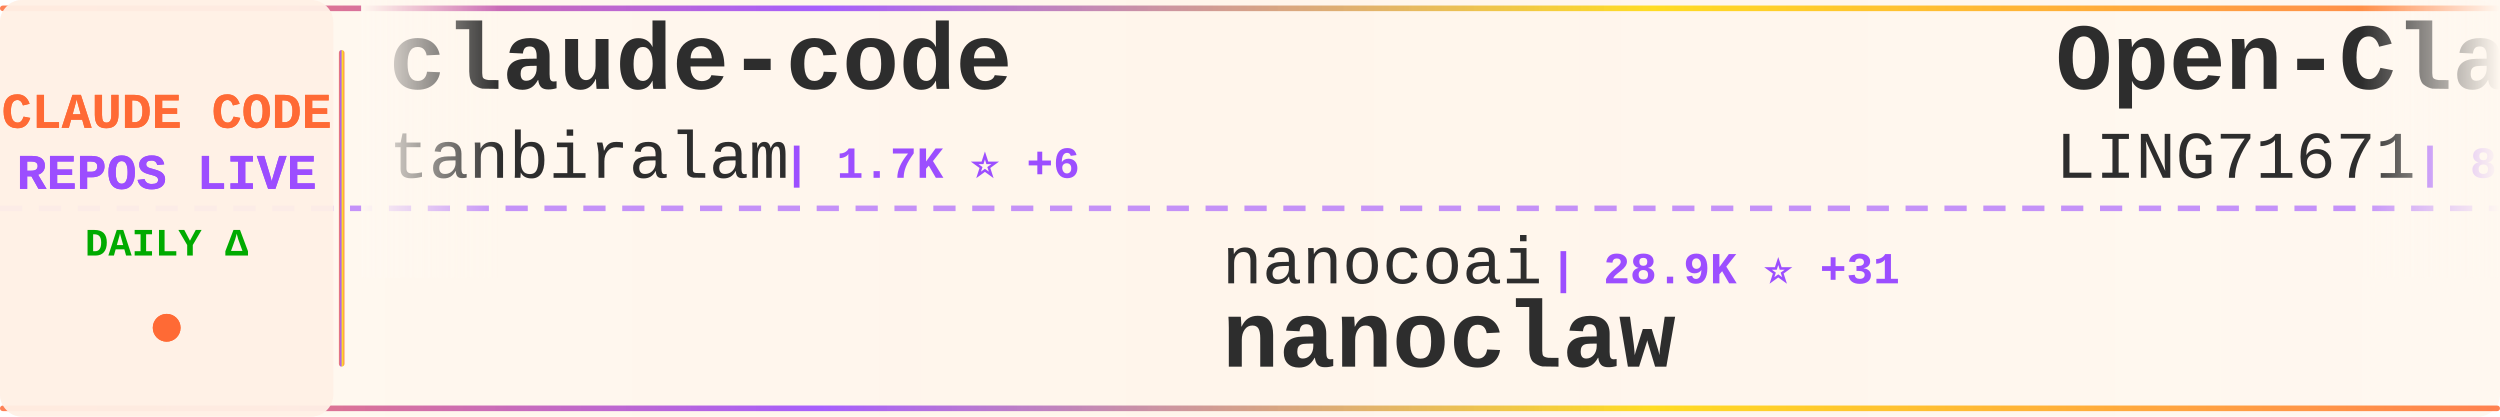
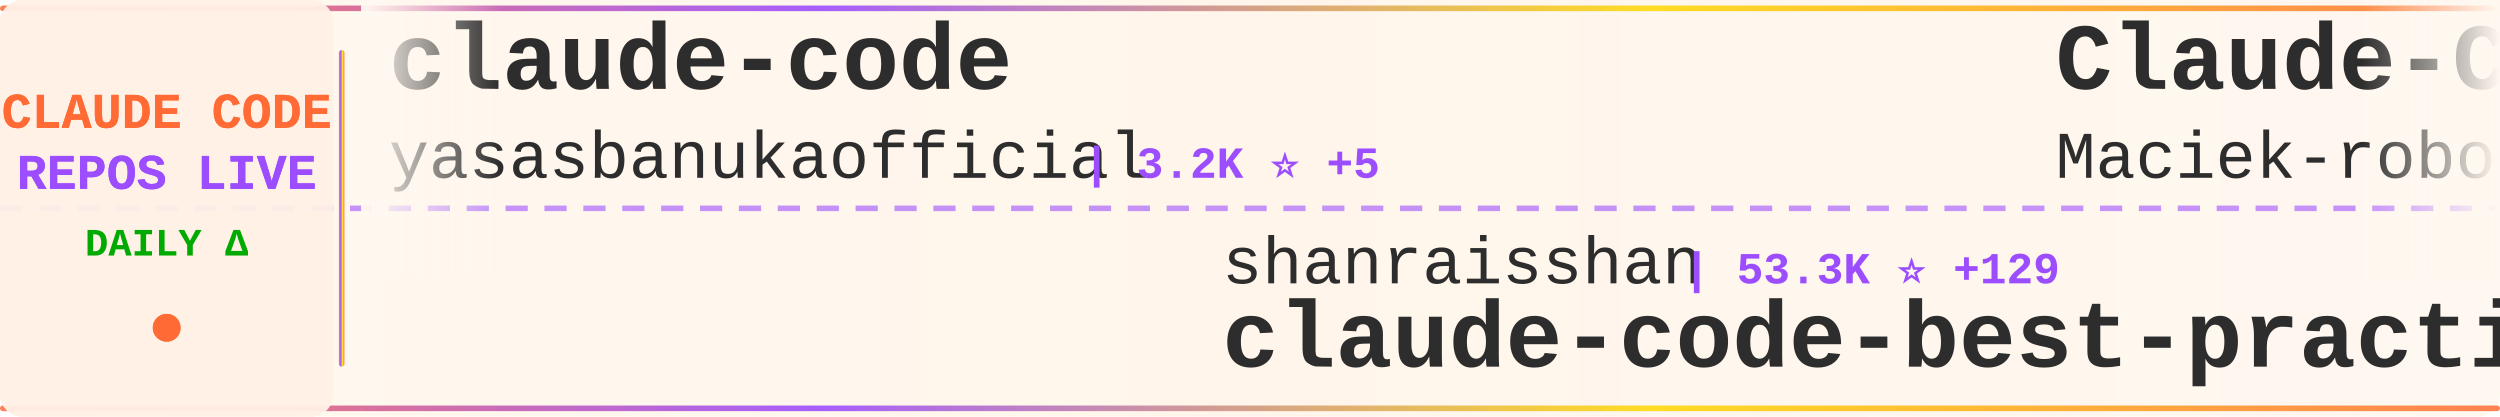
<svg xmlns="http://www.w3.org/2000/svg" width="900" height="150">
  <defs>
    <linearGradient id="tickerBg" x1="0%" y1="0%" x2="100%" y2="0%">
      <stop offset="0%" style="stop-color:#fff8f0;stop-opacity:0.98" />
      <stop offset="50%" style="stop-color:#fff5eb;stop-opacity:1" />
      <stop offset="100%" style="stop-color:#fff8f0;stop-opacity:0.98" />
    </linearGradient>
    <linearGradient id="borderGrad" x1="0%" y1="0%" x2="100%" y2="0%">
      <stop offset="0%" style="stop-color:#FF6B35;stop-opacity:0.85">
        <animate attributeName="stop-opacity" values="0.85;1;0.85" dur="2s" repeatCount="indefinite" />
      </stop>
      <stop offset="33%" style="stop-color:#9C4EFF;stop-opacity:0.9">
        <animate attributeName="stop-opacity" values="0.9;1;0.9" dur="2.2s" repeatCount="indefinite" />
      </stop>
      <stop offset="66%" style="stop-color:#FFD700;stop-opacity:0.85">
        <animate attributeName="stop-opacity" values="0.85;1;0.85" dur="1.8s" repeatCount="indefinite" />
      </stop>
      <stop offset="100%" style="stop-color:#FF6B35;stop-opacity:0.85">
        <animate attributeName="stop-opacity" values="0.85;1;0.85" dur="2s" repeatCount="indefinite" />
      </stop>
    </linearGradient>
    <filter id="textGlow">
      <feGaussianBlur stdDeviation="0.15" result="coloredBlur" />
      <feMerge>
        <feMergeNode in="coloredBlur" />
        <feMergeNode in="SourceGraphic" />
      </feMerge>
    </filter>
    <filter id="metricGlow">
      <feGaussianBlur stdDeviation="0.2" result="coloredBlur" />
      <feMerge>
        <feMergeNode in="coloredBlur" />
        <feMergeNode in="SourceGraphic" />
      </feMerge>
    </filter>
    <linearGradient id="leftFade" x1="0%" y1="0%" x2="100%" y2="0%">
      <stop offset="0%" style="stop-color:#fff8f0;stop-opacity:1" />
      <stop offset="100%" style="stop-color:#fff8f0;stop-opacity:0" />
    </linearGradient>
    <linearGradient id="rightFade" x1="0%" y1="0%" x2="100%" y2="0%">
      <stop offset="0%" style="stop-color:#fff8f0;stop-opacity:0" />
      <stop offset="100%" style="stop-color:#fff8f0;stop-opacity:1" />
    </linearGradient>
  </defs>
  <rect width="900" height="150" fill="url(#tickerBg)" rx="8" />
  <rect x="0" y="2" width="900" height="2" fill="url(#borderGrad)" rx="1" />
  <rect x="0" y="146" width="900" height="2" fill="url(#borderGrad)" rx="1" />
  <line x1="0" y1="75" x2="900" y2="75" stroke="#9C4EFF" stroke-width="2" stroke-dasharray="8 6" opacity="0.6" />
  <rect x="0" y="0" width="120" height="150" fill="#fff0e6" opacity="0.95" rx="8" />
  <text x="60" y="46" font-family="'Courier New', monospace" font-size="18" font-weight="bold" fill="#FF6B35" text-anchor="middle" filter="url(#textGlow)">
    CLAUDE CODE
  </text>
  <text x="60" y="68" font-family="'Courier New', monospace" font-size="18" font-weight="bold" fill="#9C4EFF" text-anchor="middle" filter="url(#textGlow)">
    REPOS LIVE
  </text>
  <text x="60" y="92" font-family="'Courier New', monospace" font-size="14" font-weight="bold" fill="#00aa00" text-anchor="middle">
    DAILY Δ
  </text>
  <circle cx="60" cy="118" r="5" fill="#FF6B35" filter="url(#metricGlow)">
    <animate attributeName="r" values="4;6;4" dur="1.5s" repeatCount="indefinite" />
    <animate attributeName="opacity" values="0.6;1;0.6" dur="1.5s" repeatCount="indefinite" />
  </circle>
  <rect x="122" y="18" width="2" height="114" fill="url(#borderGrad)" rx="1" />
  <clipPath id="tickerClip">
    <rect x="130" y="0" width="770" height="150" />
  </clipPath>
  <g clip-path="url(#tickerClip)">
    <g id="tickerItems">
      <animateTransform attributeName="transform" attributeType="XML" type="translate" from="0 0" to="-3000 0" dur="54s" repeatCount="indefinite" />
      <g transform="translate(0, 0)">
        <text x="140" y="32" font-family="'Courier New', monospace" font-size="34" font-weight="bold" fill="#2d2d2d">claude-code</text>
-         <text x="140" y="64" font-family="'Courier New', monospace" font-size="24" font-weight="normal" fill="#2d2d2d" opacity="1.0">tanbiralam</text>
-         <text x="282" y="64" font-family="'Courier New', monospace" font-size="16" font-weight="bold" fill="#9C4EFF"> | 1.7K ⭐ +6</text>
+         <text x="140" y="64" font-family="'Courier New', monospace" font-size="24" font-weight="normal" fill="#2d2d2d" opacity="1.0">yasasbanukaofficial</text>
+         <text x="390" y="64" font-family="'Courier New', monospace" font-size="16" font-weight="bold" fill="#9C4EFF"> | 3.2K ⭐ +5</text>
      </g>
      <g transform="translate(300, 0)">
-         <text x="140" y="102" font-family="'Courier New', monospace" font-size="24" font-weight="normal" fill="#2d2d2d" opacity="1.0">nanocoai</text>
-         <text x="258" y="102" font-family="'Courier New', monospace" font-size="16" font-weight="bold" fill="#9C4EFF"> | 28.9K ⭐ +31</text>
-         <text x="140" y="132" font-family="'Courier New', monospace" font-size="34" font-weight="bold" fill="#2d2d2d">nanoclaw</text>
+         <text x="140" y="102" font-family="'Courier New', monospace" font-size="24" font-weight="normal" fill="#2d2d2d" opacity="1.0">shanraisshan</text>
+         <text x="306" y="102" font-family="'Courier New', monospace" font-size="16" font-weight="bold" fill="#9C4EFF"> | 53.3K ⭐ +129</text>
+         <text x="140" y="132" font-family="'Courier New', monospace" font-size="34" font-weight="bold" fill="#2d2d2d">claude-code-best-practic...</text>
      </g>
      <g transform="translate(600, 0)">
-         <text x="140" y="32" font-family="'Courier New', monospace" font-size="34" font-weight="bold" fill="#2d2d2d">Open-ClaudeCode</text>
-         <text x="140" y="64" font-family="'Courier New', monospace" font-size="24" font-weight="normal" fill="#2d2d2d" opacity="1.0">LING71671</text>
-         <text x="270" y="64" font-family="'Courier New', monospace" font-size="16" font-weight="bold" fill="#9C4EFF"> | 831 ⭐ +1</text>
+         <text x="140" y="32" font-family="'Courier New', monospace" font-size="34" font-weight="bold" fill="#2d2d2d">Claude-Code-Usage-Monito...</text>
+         <text x="140" y="64" font-family="'Courier New', monospace" font-size="24" font-weight="normal" fill="#2d2d2d" opacity="1.0">Maciek-roboblog</text>
+         <text x="342" y="64" font-family="'Courier New', monospace" font-size="16" font-weight="bold" fill="#9C4EFF"> | 8.0K ⭐ +2</text>
      </g>
      <g transform="translate(900, 0)">
-         <text x="140" y="102" font-family="'Courier New', monospace" font-size="24" font-weight="normal" fill="#2d2d2d" opacity="1.0">eyaltoledano</text>
-         <text x="306" y="102" font-family="'Courier New', monospace" font-size="16" font-weight="bold" fill="#9C4EFF"> | 27.2K ⭐ +11</text>
-         <text x="140" y="132" font-family="'Courier New', monospace" font-size="34" font-weight="bold" fill="#2d2d2d">claude-task-master</text>
+         <text x="140" y="102" font-family="'Courier New', monospace" font-size="24" font-weight="normal" fill="#2d2d2d" opacity="1.0">anthropics</text>
+         <text x="282" y="102" font-family="'Courier New', monospace" font-size="16" font-weight="bold" fill="#9C4EFF"> | 831 ⭐ +3</text>
+         <text x="140" y="132" font-family="'Courier New', monospace" font-size="34" font-weight="bold" fill="#2d2d2d">claude-code-base-action</text>
      </g>
      <g transform="translate(1200, 0)">
-         <text x="140" y="32" font-family="'Courier New', monospace" font-size="34" font-weight="bold" fill="#2d2d2d">antigravity-awesome-skil...</text>
-         <text x="140" y="64" font-family="'Courier New', monospace" font-size="24" font-weight="normal" fill="#2d2d2d" opacity="1.0">sickn33</text>
-         <text x="246" y="64" font-family="'Courier New', monospace" font-size="16" font-weight="bold" fill="#9C4EFF"> | 37.6K ⭐ +94</text>
+         <text x="140" y="32" font-family="'Courier New', monospace" font-size="34" font-weight="bold" fill="#2d2d2d">Auto-claude-code-researc...</text>
+         <text x="140" y="64" font-family="'Courier New', monospace" font-size="24" font-weight="normal" fill="#2d2d2d" opacity="1.0">wanshuiyin</text>
+         <text x="282" y="64" font-family="'Courier New', monospace" font-size="16" font-weight="bold" fill="#9C4EFF"> | 9.5K ⭐ +62</text>
      </g>
      <g transform="translate(1500, 0)">
-         <text x="140" y="102" font-family="'Courier New', monospace" font-size="24" font-weight="normal" fill="#2d2d2d" opacity="1.0">centminmod</text>
-         <text x="282" y="102" font-family="'Courier New', monospace" font-size="16" font-weight="bold" fill="#9C4EFF"> | 2.3K ⭐ +1</text>
-         <text x="140" y="132" font-family="'Courier New', monospace" font-size="34" font-weight="bold" fill="#2d2d2d">my-claude-code-setup</text>
+         <text x="140" y="102" font-family="'Courier New', monospace" font-size="24" font-weight="normal" fill="#2d2d2d" opacity="1.0">SeemSeam</text>
+         <text x="258" y="102" font-family="'Courier New', monospace" font-size="16" font-weight="bold" fill="#9C4EFF"> | 2.6K ⭐ +35</text>
+         <text x="140" y="132" font-family="'Courier New', monospace" font-size="34" font-weight="bold" fill="#2d2d2d">claude_codex_bridge</text>
      </g>
      <g transform="translate(1800, 0)">
-         <text x="140" y="32" font-family="'Courier New', monospace" font-size="34" font-weight="bold" fill="#2d2d2d">claude-code-pm-course</text>
-         <text x="140" y="64" font-family="'Courier New', monospace" font-size="24" font-weight="normal" fill="#2d2d2d" opacity="1.0">carlvellotti</text>
-         <text x="306" y="64" font-family="'Courier New', monospace" font-size="16" font-weight="bold" fill="#9C4EFF"> | 2.0K ⭐ +2</text>
+         <text x="140" y="32" font-family="'Courier New', monospace" font-size="34" font-weight="bold" fill="#2d2d2d">claude-code-my-workflow</text>
+         <text x="140" y="64" font-family="'Courier New', monospace" font-size="24" font-weight="normal" fill="#2d2d2d" opacity="1.0">pedrohcgs</text>
+         <text x="270" y="64" font-family="'Courier New', monospace" font-size="16" font-weight="bold" fill="#9C4EFF"> | 1.1K ⭐ +5</text>
      </g>
      <g transform="translate(2100, 0)">
-         <text x="140" y="102" font-family="'Courier New', monospace" font-size="24" font-weight="normal" fill="#2d2d2d" opacity="1.0">musistudio</text>
-         <text x="282" y="102" font-family="'Courier New', monospace" font-size="16" font-weight="bold" fill="#9C4EFF"> | 34.0K ⭐ +49</text>
-         <text x="140" y="132" font-family="'Courier New', monospace" font-size="34" font-weight="bold" fill="#2d2d2d">claude-code-router</text>
+         <text x="140" y="102" font-family="'Courier New', monospace" font-size="24" font-weight="normal" fill="#2d2d2d" opacity="1.0">disler</text>
+         <text x="234" y="102" font-family="'Courier New', monospace" font-size="16" font-weight="bold" fill="#9C4EFF"> | 3.7K ⭐ +5</text>
+         <text x="140" y="132" font-family="'Courier New', monospace" font-size="34" font-weight="bold" fill="#2d2d2d">claude-code-hooks-master...</text>
      </g>
      <g transform="translate(2400, 0)">
-         <text x="140" y="32" font-family="'Courier New', monospace" font-size="34" font-weight="bold" fill="#2d2d2d">Claude-Code-Game-Studios</text>
-         <text x="140" y="64" font-family="'Courier New', monospace" font-size="24" font-weight="normal" fill="#2d2d2d" opacity="1.0">Donchitos</text>
-         <text x="270" y="64" font-family="'Courier New', monospace" font-size="16" font-weight="bold" fill="#9C4EFF"> | 18.8K ⭐ +85</text>
+         <text x="140" y="32" font-family="'Courier New', monospace" font-size="34" font-weight="bold" fill="#2d2d2d">claude-code-book</text>
+         <text x="140" y="64" font-family="'Courier New', monospace" font-size="24" font-weight="normal" fill="#2d2d2d" opacity="1.0">lintsinghua</text>
+         <text x="294" y="64" font-family="'Courier New', monospace" font-size="16" font-weight="bold" fill="#9C4EFF"> | 3.3K ⭐ +6</text>
      </g>
      <g transform="translate(2700, 0)">
-         <text x="140" y="102" font-family="'Courier New', monospace" font-size="24" font-weight="normal" fill="#2d2d2d" opacity="1.0">diet103</text>
-         <text x="246" y="102" font-family="'Courier New', monospace" font-size="16" font-weight="bold" fill="#9C4EFF"> | 9.6K ⭐ +2</text>
-         <text x="140" y="132" font-family="'Courier New', monospace" font-size="34" font-weight="bold" fill="#2d2d2d">claude-code-infrastructu...</text>
+         <text x="140" y="102" font-family="'Courier New', monospace" font-size="24" font-weight="normal" fill="#2d2d2d" opacity="1.0">Hyper66666</text>
+         <text x="282" y="102" font-family="'Courier New', monospace" font-size="16" font-weight="bold" fill="#9C4EFF"> | 214 ⭐</text>
+         <text x="140" y="132" font-family="'Courier New', monospace" font-size="34" font-weight="bold" fill="#2d2d2d">claude-code-sourcemap</text>
      </g>
      <g transform="translate(3000, 0)">
        <text x="140" y="32" font-family="'Courier New', monospace" font-size="34" font-weight="bold" fill="#2d2d2d">claude-code</text>
-         <text x="140" y="64" font-family="'Courier New', monospace" font-size="24" font-weight="normal" fill="#2d2d2d" opacity="1.0">tanbiralam</text>
-         <text x="282" y="64" font-family="'Courier New', monospace" font-size="16" font-weight="bold" fill="#9C4EFF"> | 1.7K ⭐ +6</text>
+         <text x="140" y="64" font-family="'Courier New', monospace" font-size="24" font-weight="normal" fill="#2d2d2d" opacity="1.0">yasasbanukaofficial</text>
+         <text x="390" y="64" font-family="'Courier New', monospace" font-size="16" font-weight="bold" fill="#9C4EFF"> | 3.2K ⭐ +5</text>
      </g>
      <g transform="translate(3300, 0)">
-         <text x="140" y="102" font-family="'Courier New', monospace" font-size="24" font-weight="normal" fill="#2d2d2d" opacity="1.0">nanocoai</text>
-         <text x="258" y="102" font-family="'Courier New', monospace" font-size="16" font-weight="bold" fill="#9C4EFF"> | 28.9K ⭐ +31</text>
-         <text x="140" y="132" font-family="'Courier New', monospace" font-size="34" font-weight="bold" fill="#2d2d2d">nanoclaw</text>
+         <text x="140" y="102" font-family="'Courier New', monospace" font-size="24" font-weight="normal" fill="#2d2d2d" opacity="1.0">shanraisshan</text>
+         <text x="306" y="102" font-family="'Courier New', monospace" font-size="16" font-weight="bold" fill="#9C4EFF"> | 53.3K ⭐ +129</text>
+         <text x="140" y="132" font-family="'Courier New', monospace" font-size="34" font-weight="bold" fill="#2d2d2d">claude-code-best-practic...</text>
      </g>
      <g transform="translate(3600, 0)">
-         <text x="140" y="32" font-family="'Courier New', monospace" font-size="34" font-weight="bold" fill="#2d2d2d">Open-ClaudeCode</text>
-         <text x="140" y="64" font-family="'Courier New', monospace" font-size="24" font-weight="normal" fill="#2d2d2d" opacity="1.0">LING71671</text>
-         <text x="270" y="64" font-family="'Courier New', monospace" font-size="16" font-weight="bold" fill="#9C4EFF"> | 831 ⭐ +1</text>
+         <text x="140" y="32" font-family="'Courier New', monospace" font-size="34" font-weight="bold" fill="#2d2d2d">Claude-Code-Usage-Monito...</text>
+         <text x="140" y="64" font-family="'Courier New', monospace" font-size="24" font-weight="normal" fill="#2d2d2d" opacity="1.0">Maciek-roboblog</text>
+         <text x="342" y="64" font-family="'Courier New', monospace" font-size="16" font-weight="bold" fill="#9C4EFF"> | 8.0K ⭐ +2</text>
      </g>
      <g transform="translate(3900, 0)">
-         <text x="140" y="102" font-family="'Courier New', monospace" font-size="24" font-weight="normal" fill="#2d2d2d" opacity="1.0">eyaltoledano</text>
-         <text x="306" y="102" font-family="'Courier New', monospace" font-size="16" font-weight="bold" fill="#9C4EFF"> | 27.2K ⭐ +11</text>
-         <text x="140" y="132" font-family="'Courier New', monospace" font-size="34" font-weight="bold" fill="#2d2d2d">claude-task-master</text>
+         <text x="140" y="102" font-family="'Courier New', monospace" font-size="24" font-weight="normal" fill="#2d2d2d" opacity="1.0">anthropics</text>
+         <text x="282" y="102" font-family="'Courier New', monospace" font-size="16" font-weight="bold" fill="#9C4EFF"> | 831 ⭐ +3</text>
+         <text x="140" y="132" font-family="'Courier New', monospace" font-size="34" font-weight="bold" fill="#2d2d2d">claude-code-base-action</text>
      </g>
    </g>
  </g>
  <rect x="130" y="0" width="50" height="100" fill="url(#leftFade)" />
  <rect x="850" y="0" width="50" height="100" fill="url(#rightFade)" />
</svg>
